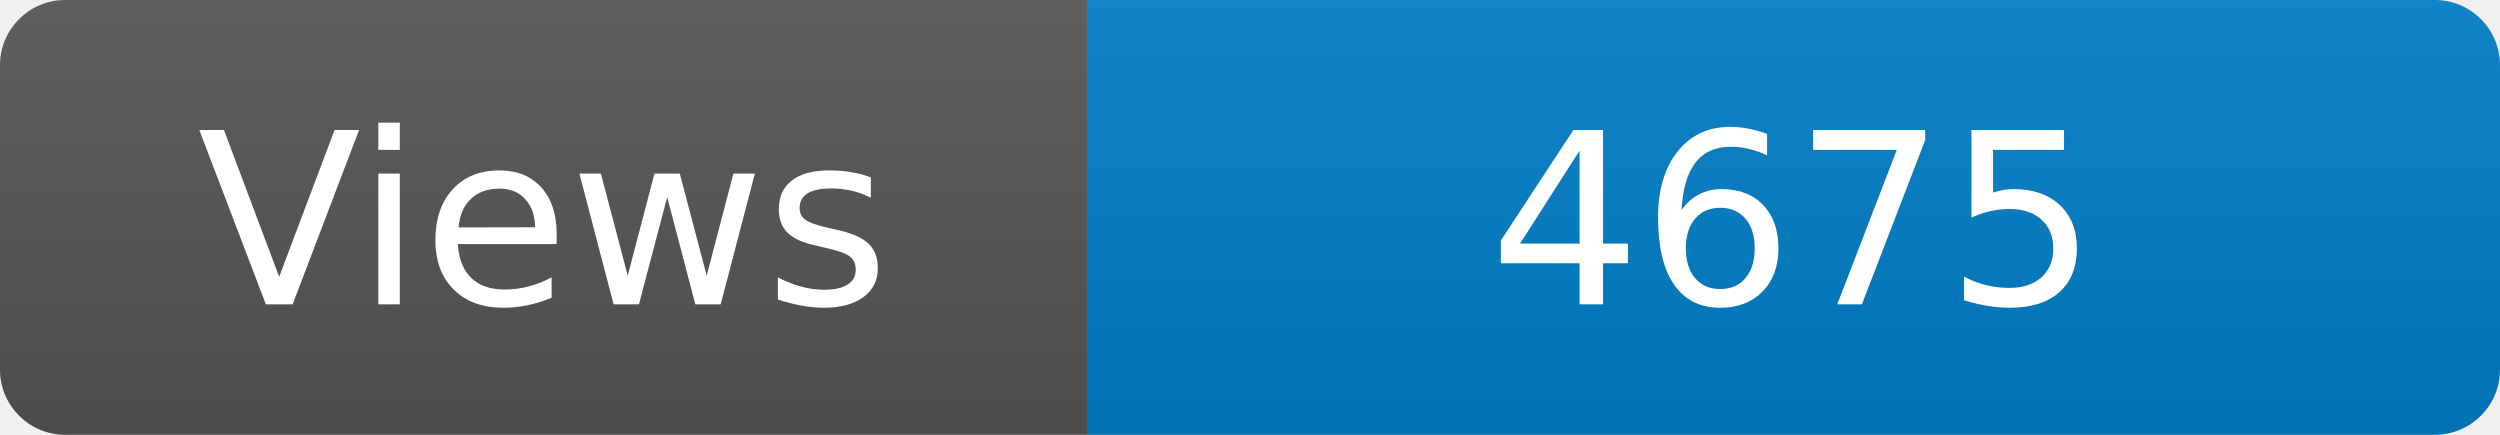
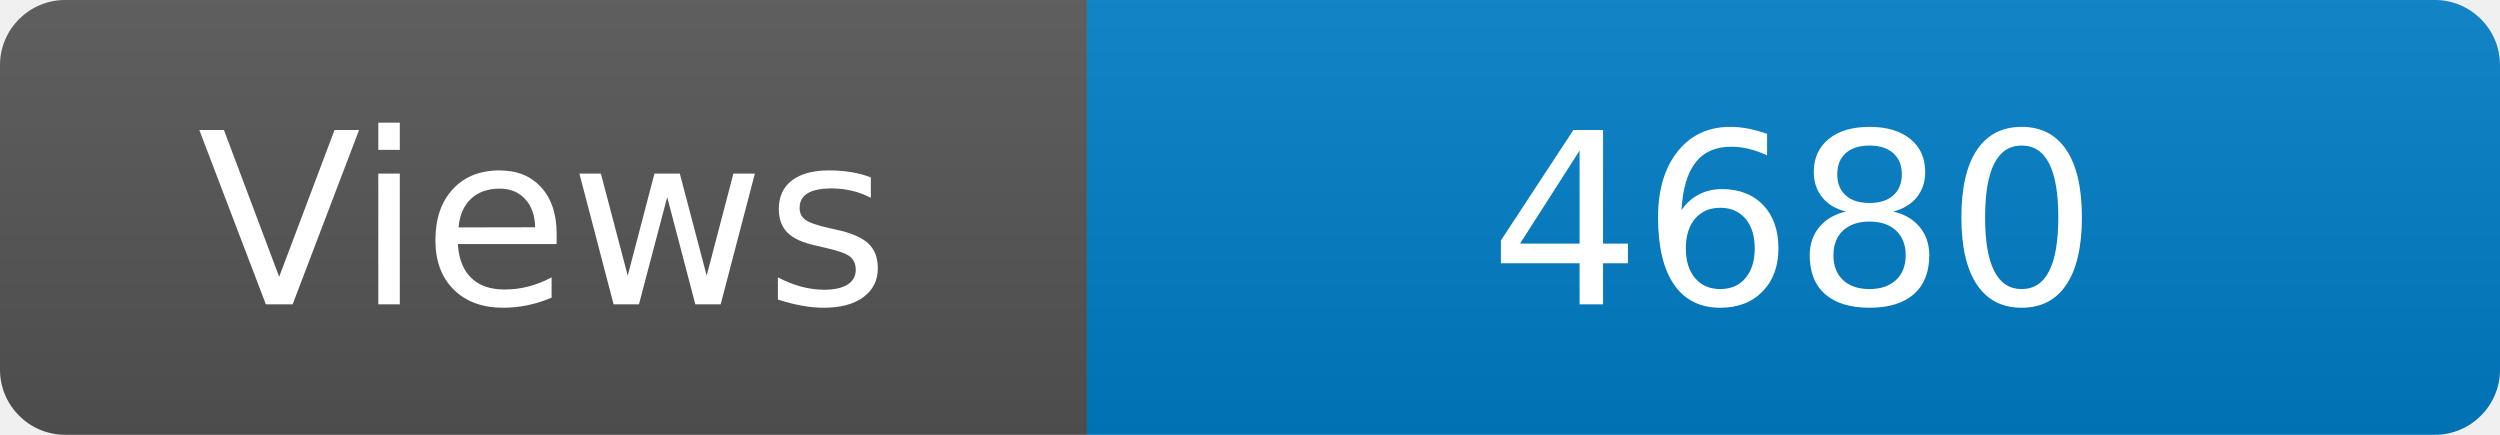
<svg xmlns="http://www.w3.org/2000/svg" width="115" height="20" role="img" aria-label="Maintained?: yes">
  <linearGradient id="s" x2="0" y2="100%">
    <stop offset="0" stop-color="#bbb" stop-opacity=".1" />
    <stop offset="1" stop-opacity=".1" />
  </linearGradient>
  <clipPath id="r">
    <rect width="115" height="20" rx="3" fill="#fff" />
  </clipPath>
  <g clip-path="url(#r)">
    <rect width="50" height="20" fill="#555" />
    <rect x="50" width="160" height="20" fill="#007ec6" />
    <rect width="115" height="20" fill="url(#s)" />
  </g>
  <g fill="#fff" text-anchor="middle" font-family="Verdana,Geneva,DejaVu Sans,sans-serif" font-size="110">
    <text x="250" y="140" transform="scale(.1)" fill="#fff">Views</text>
-     <text x="825" y="140" transform="scale(.1)" fill="#fff">4675</text>
+     <text x="825" y="140" transform="scale(.1)" fill="#fff">4680</text>
  </g>
</svg>
